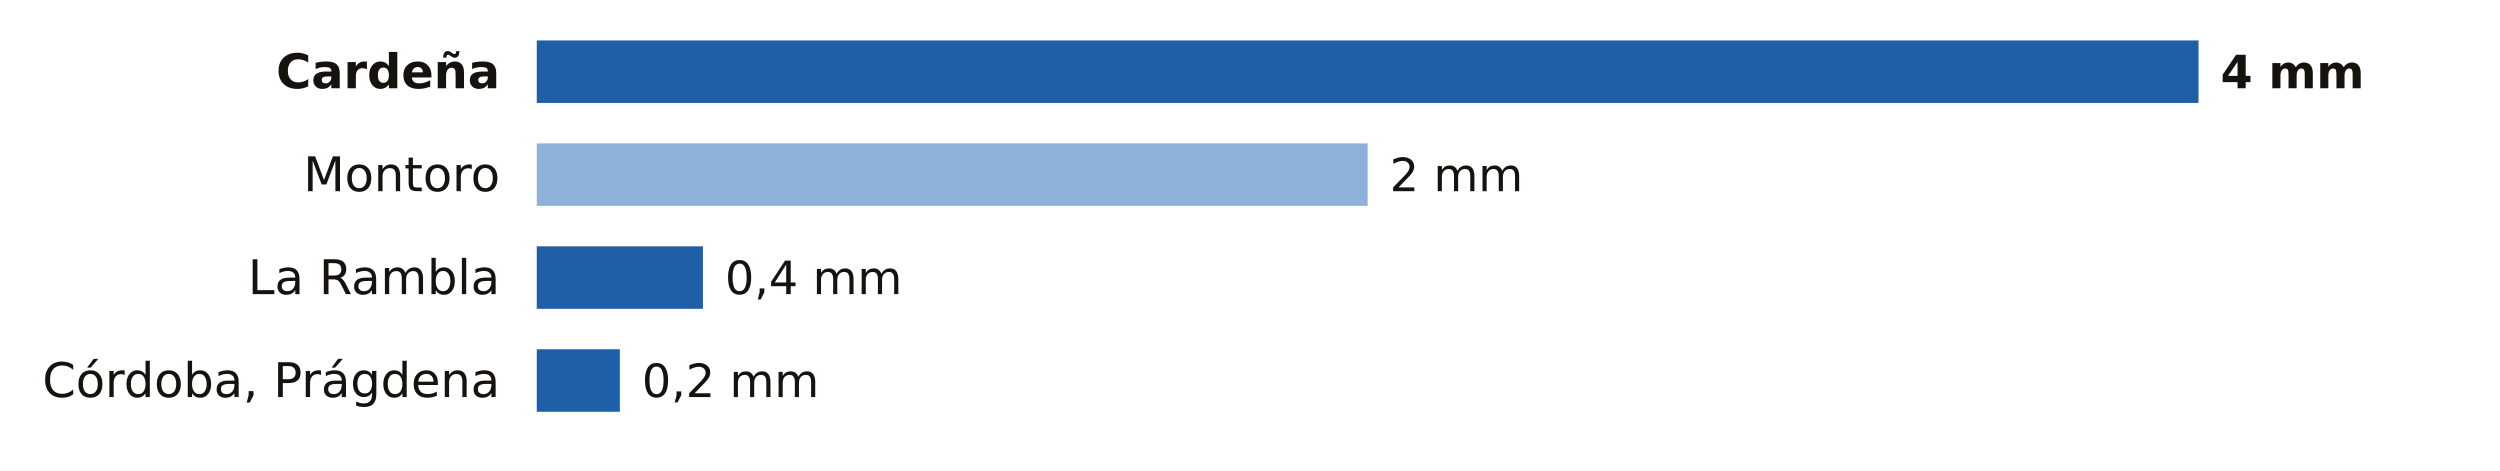
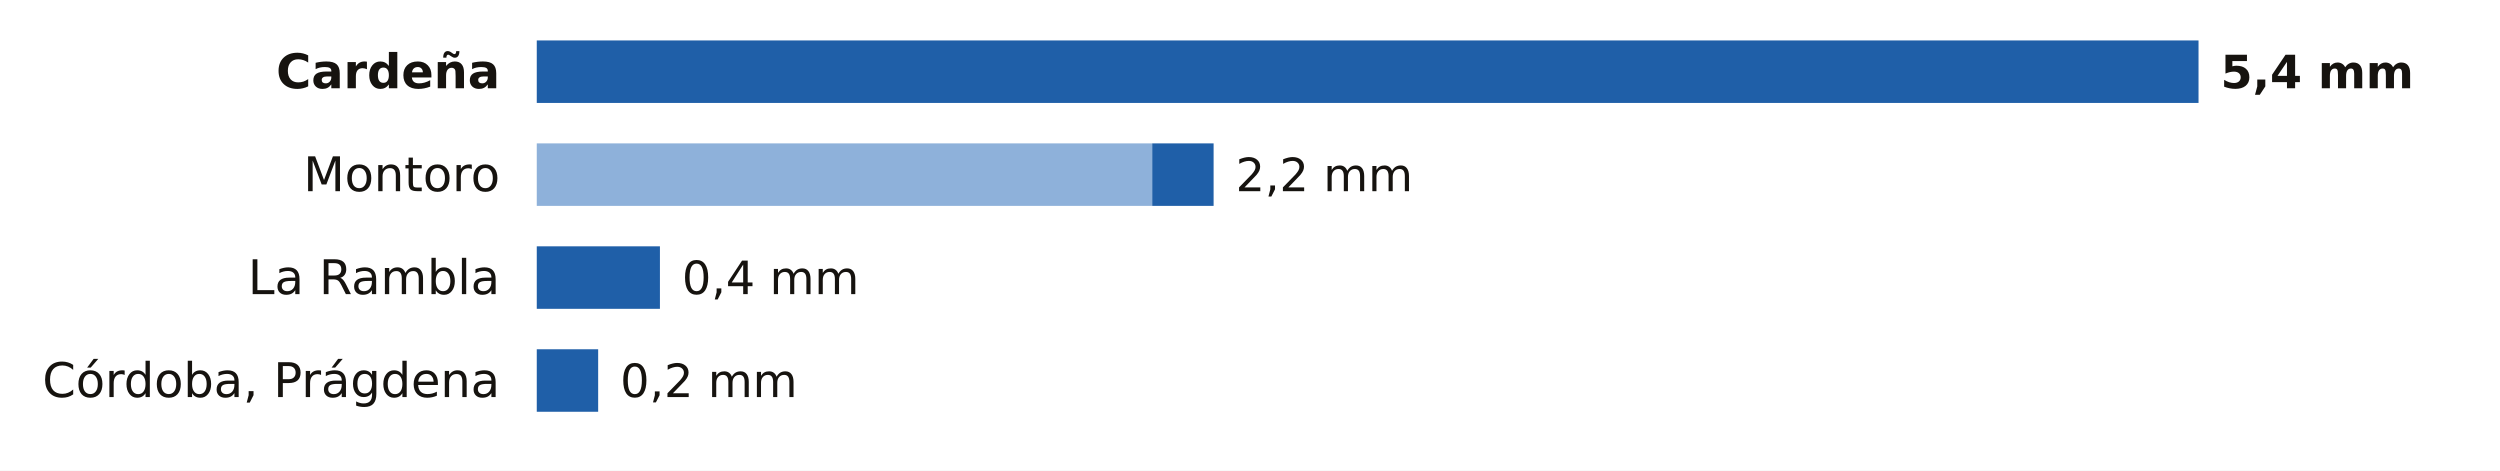
<svg xmlns="http://www.w3.org/2000/svg" viewBox="0 0 680 128" width="680" height="128" role="img" aria-label="La lluvia de los últimos 7 días en las estaciones de AEMET de Córdoba">
  <rect width="680" height="128" fill="#FFFFFF" />
  <text x="136.0" y="24.0" font-size="13" fill="#16130F" text-anchor="end" font-weight="600" font-family="Public Sans, DejaVu Sans, Arial, sans-serif">Cardeña</text>
  <rect x="146.0" y="11" width="452.0" height="17" fill="#1F5FA8" />
-   <text x="604.0" y="24.0" font-size="12.5" fill="#16130F" text-anchor="start" font-weight="700" font-family="Public Sans, DejaVu Sans, Arial, sans-serif">4 mm</text>
+   <text x="604.0" y="24.0" font-size="12.5" fill="#16130F" text-anchor="start" font-weight="700" font-family="Public Sans, DejaVu Sans, Arial, sans-serif">5,4 mm</text>
  <text x="136.0" y="52.0" font-size="13" fill="#16130F" text-anchor="end" font-weight="400" font-family="Public Sans, DejaVu Sans, Arial, sans-serif">Montoro</text>
-   <rect x="146" y="39" width="226.0" height="17" fill="#8EB1DA" />
-   <text x="378.0" y="52.0" font-size="12.5" fill="#16130F" text-anchor="start" font-weight="500" font-family="Public Sans, DejaVu Sans, Arial, sans-serif">2 mm</text>
+   <rect x="146" y="39" width="167.4" height="17" fill="#8EB1DA" />
+   <rect x="313.4" y="39" width="16.7" height="17" fill="#1F5FA8" />
+   <text x="336.1" y="52.0" font-size="12.5" fill="#16130F" text-anchor="start" font-weight="500" font-family="Public Sans, DejaVu Sans, Arial, sans-serif">2,2 mm</text>
  <text x="136.0" y="80.0" font-size="13" fill="#16130F" text-anchor="end" font-weight="400" font-family="Public Sans, DejaVu Sans, Arial, sans-serif">La Rambla</text>
-   <rect x="146.0" y="67" width="45.2" height="17" fill="#1F5FA8" />
-   <text x="197.2" y="80.0" font-size="12.5" fill="#16130F" text-anchor="start" font-weight="500" font-family="Public Sans, DejaVu Sans, Arial, sans-serif">0,4 mm</text>
+   <rect x="146.0" y="67" width="33.5" height="17" fill="#1F5FA8" />
+   <text x="185.5" y="80.0" font-size="12.5" fill="#16130F" text-anchor="start" font-weight="500" font-family="Public Sans, DejaVu Sans, Arial, sans-serif">0,4 mm</text>
  <text x="136.0" y="108.0" font-size="13" fill="#16130F" text-anchor="end" font-weight="400" font-family="Public Sans, DejaVu Sans, Arial, sans-serif">Córdoba, Prágdena</text>
-   <rect x="146.0" y="95" width="22.6" height="17" fill="#1F5FA8" />
-   <text x="174.6" y="108.0" font-size="12.5" fill="#16130F" text-anchor="start" font-weight="500" font-family="Public Sans, DejaVu Sans, Arial, sans-serif">0,2 mm</text>
+   <rect x="146.0" y="95" width="16.7" height="17" fill="#1F5FA8" />
+   <text x="168.7" y="108.0" font-size="12.5" fill="#16130F" text-anchor="start" font-weight="500" font-family="Public Sans, DejaVu Sans, Arial, sans-serif">0,2 mm</text>
</svg>
